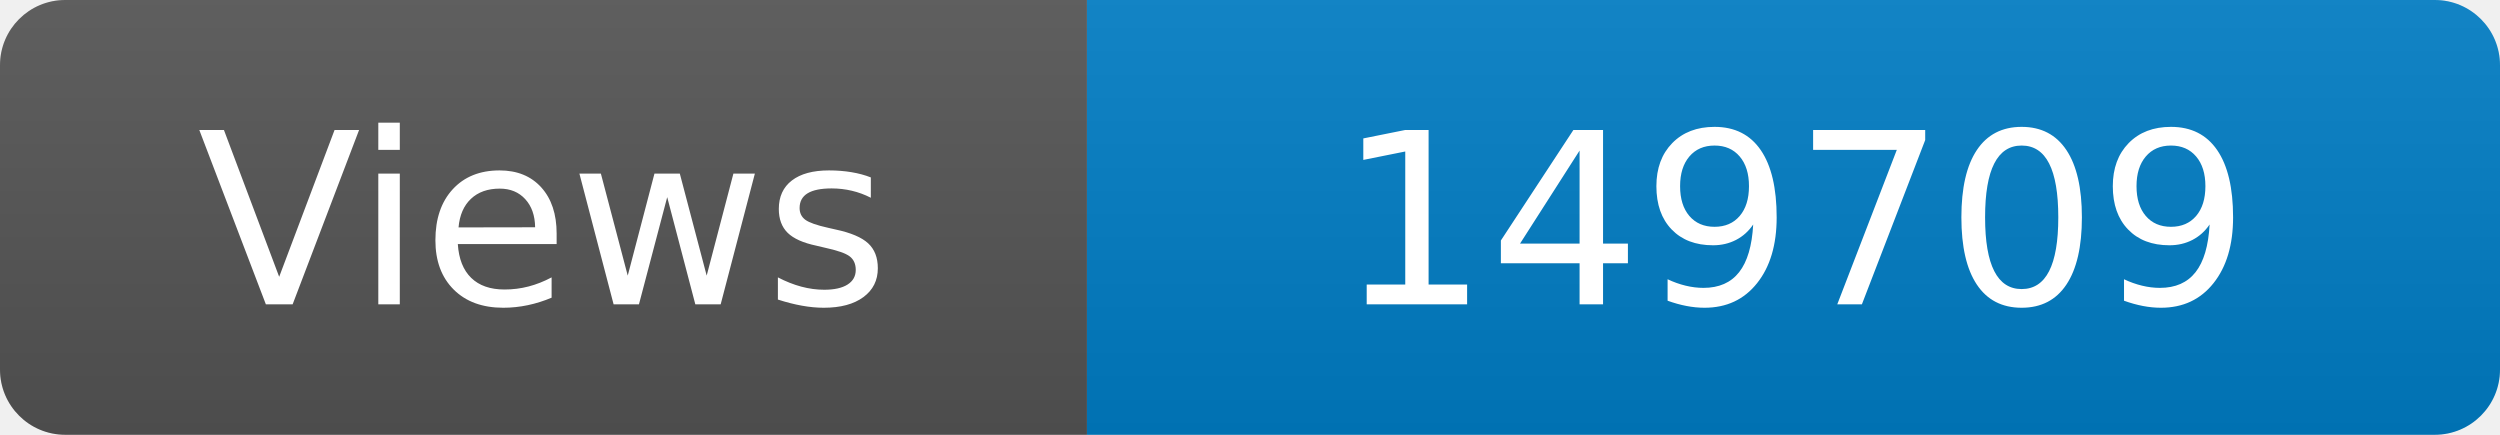
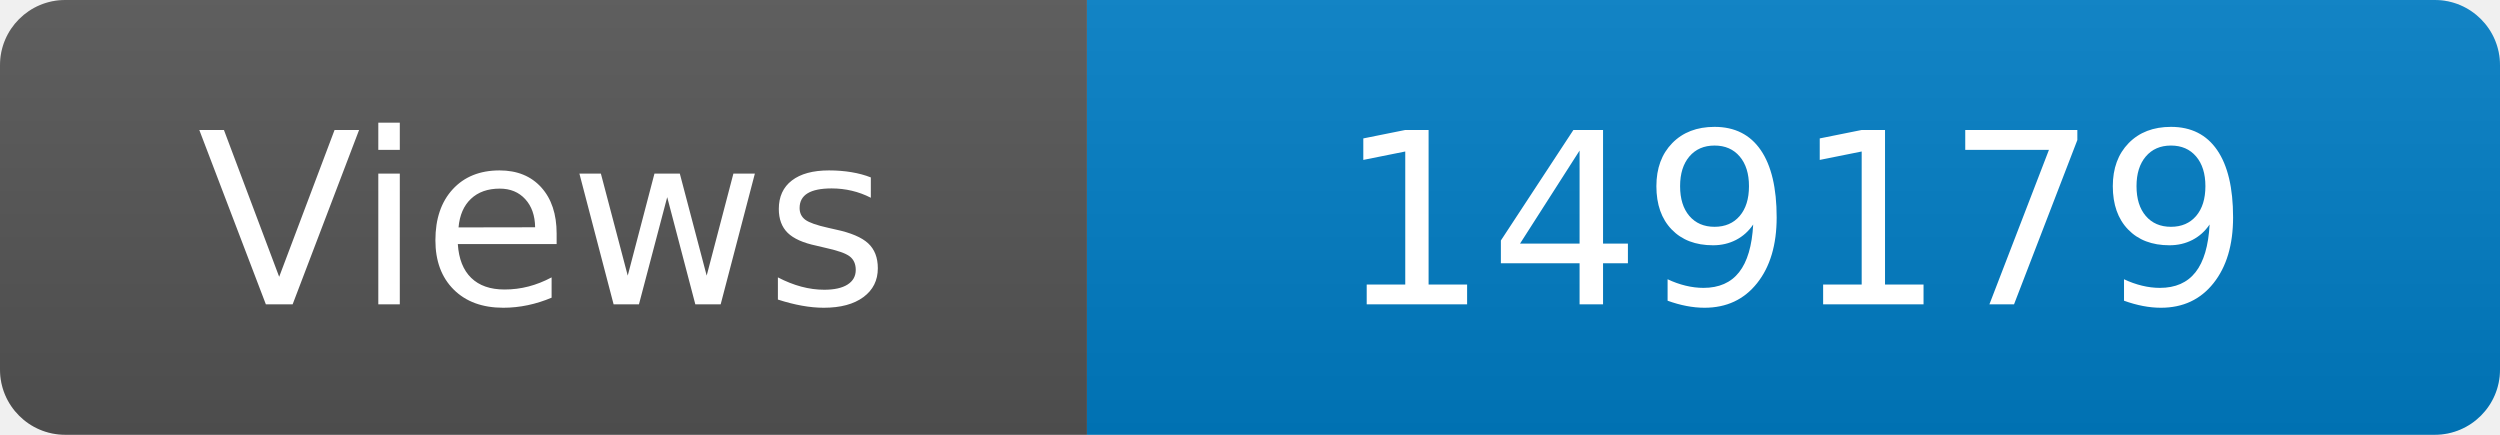
<svg xmlns="http://www.w3.org/2000/svg" width="115" height="20" role="img" aria-label="Maintained?: yes">
  <linearGradient id="s" x2="0" y2="100%">
    <stop offset="0" stop-color="#bbb" stop-opacity=".1" />
    <stop offset="1" stop-opacity=".1" />
  </linearGradient>
  <clipPath id="r">
    <rect width="115" height="20" rx="3" fill="#fff" />
  </clipPath>
  <g clip-path="url(#r)">
    <rect width="50" height="20" fill="#555" />
    <rect x="50" width="160" height="20" fill="#007ec6" />
    <rect width="115" height="20" fill="url(#s)" />
  </g>
  <g fill="#fff" text-anchor="middle" font-family="Verdana,Geneva,DejaVu Sans,sans-serif" font-size="110">
    <text x="250" y="140" transform="scale(.1)" fill="#fff">Views</text>
-     <text x="825" y="140" transform="scale(.1)" fill="#fff">149709</text>
+     <text x="825" y="140" transform="scale(.1)" fill="#fff">149179</text>
  </g>
</svg>
